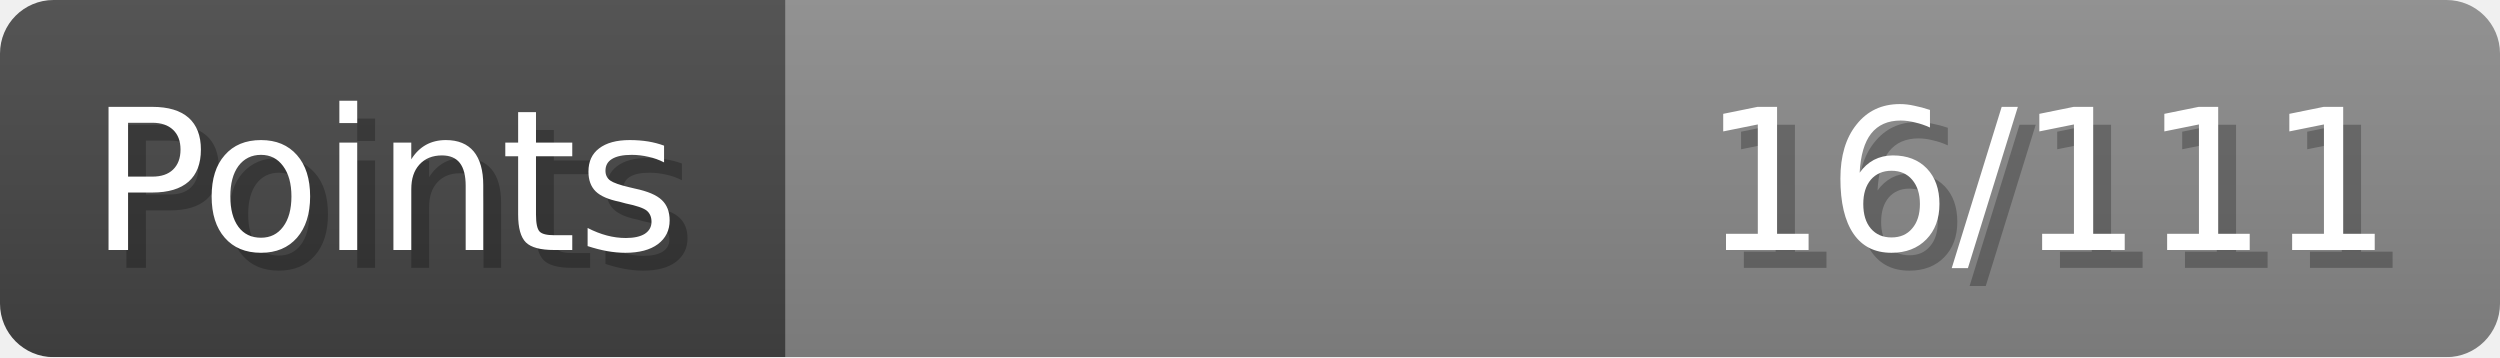
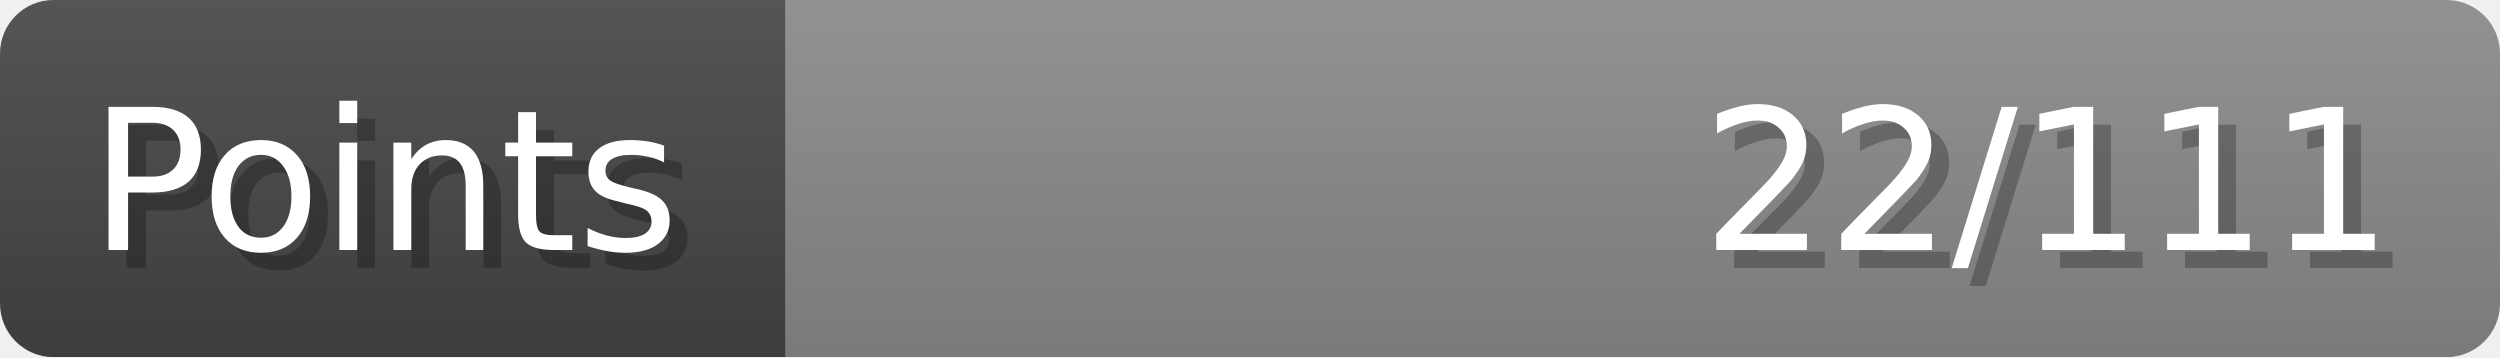
- <svg xmlns="http://www.w3.org/2000/svg" width="140px" height="20px" role="img" aria-label="Points: 16/111">
+ <svg xmlns="http://www.w3.org/2000/svg" width="140px" height="20px" role="img" aria-label="Points: 22/111">
  <linearGradient id="a" x2="0" y2="100%">
    <stop offset="0" stop-opacity=".1" stop-color="#EEE" />
    <stop offset="1" stop-opacity=".1" />
  </linearGradient>
  <mask id="m">
    <rect width="100%" height="100%" rx="3" fill="#FFF" />
  </mask>
  <g mask="url(#m)">
    <rect x="0" y="0" width="44" height="20" fill="#444" />
    <svg x="44" y="0" width="96" height="20">
      <rect width="100%" height="100%" fill="#888888" />
      <rect width="0%" height="100%" fill="#33CC11" transform="">
-         <animate attributeName="width" begin="0.5s" dur="600ms" from="0%" to="14%" repeatCount="1" fill="freeze" calcMode="spline" keyTimes="0; 1" keySplines="0.3, 0.61, 0.355, 1" />
+         <animate attributeName="width" begin="0.5s" dur="600ms" from="0%" to="19%" repeatCount="1" fill="freeze" calcMode="spline" keyTimes="0; 1" keySplines="0.3, 0.61, 0.355, 1" />
      </rect>
    </svg>
    <rect width="140" height="20" fill="url(#a)" />
  </g>
  <g aria-hidden="true" font-size="11" font-family="Verdana, DejaVu Sans, sans-serif" fill="#FFFFFF">
    <text x="6" y="15" fill="#000" opacity="0.25">Points</text>
    <text x="5" y="14">Points</text>
-     <text x="135" y="15" fill="#000" opacity="0.25" text-anchor="end">16/111</text>
-     <text x="134" y="14" text-anchor="end">16/111</text>
+     <text x="135" y="15" fill="#000" opacity="0.25" text-anchor="end">22/111</text>
+     <text x="134" y="14" text-anchor="end">22/111</text>
  </g>
</svg>
